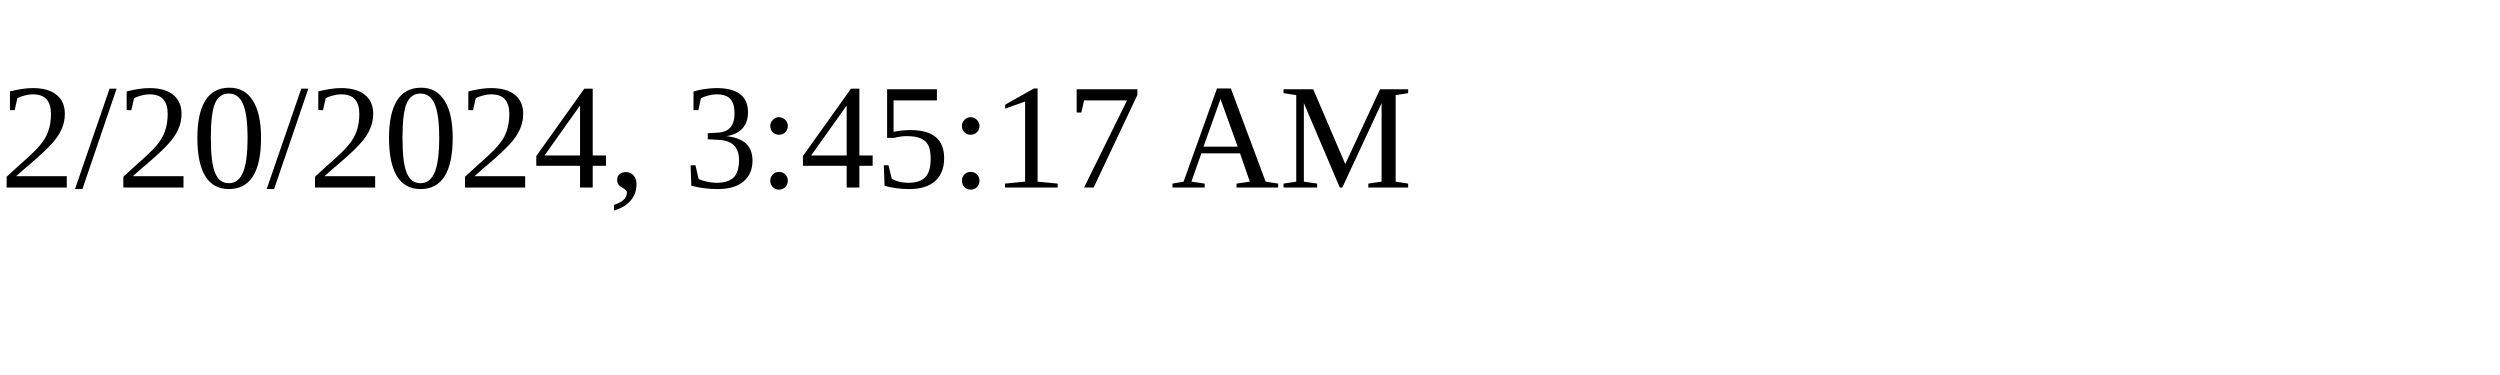
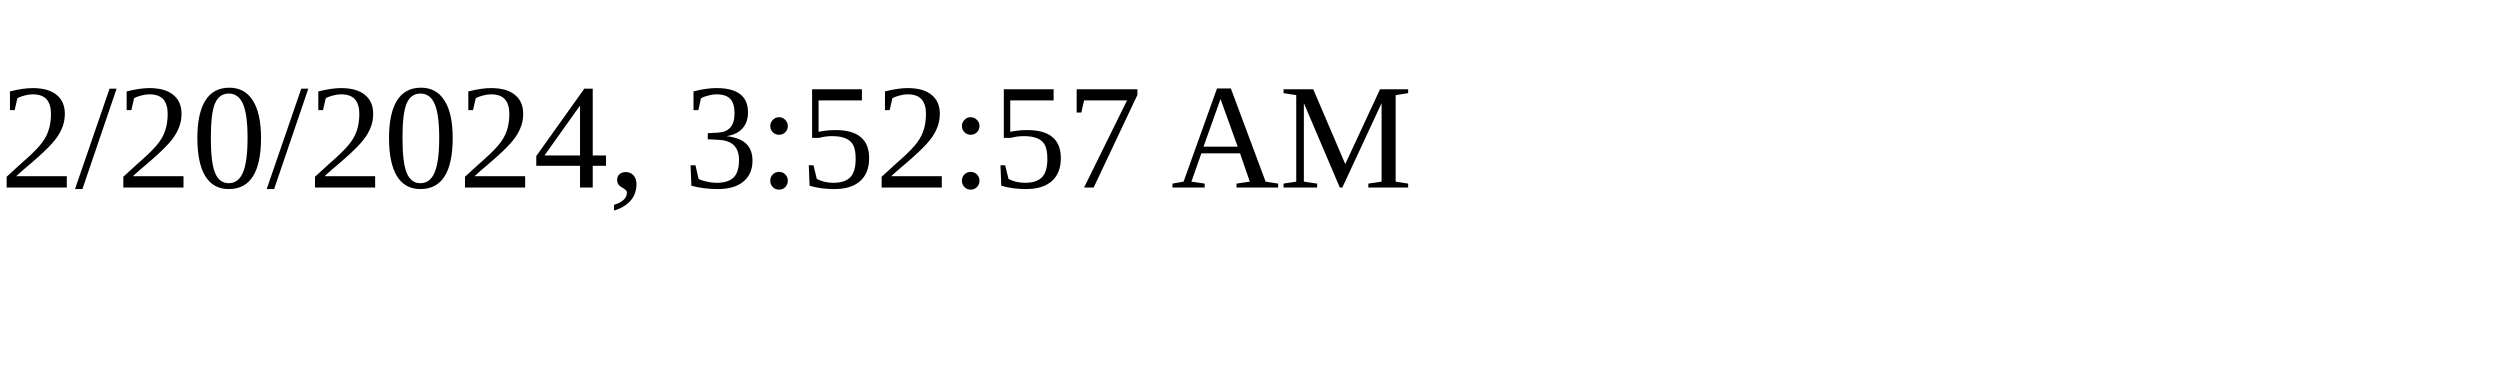
<svg xmlns="http://www.w3.org/2000/svg" height="30" width="200">
-   <text x="0" y="15">2/20/2024, 3:45:17 AM</text>
+   <text x="0" y="15">2/20/2024, 3:52:57 AM</text>
</svg>
